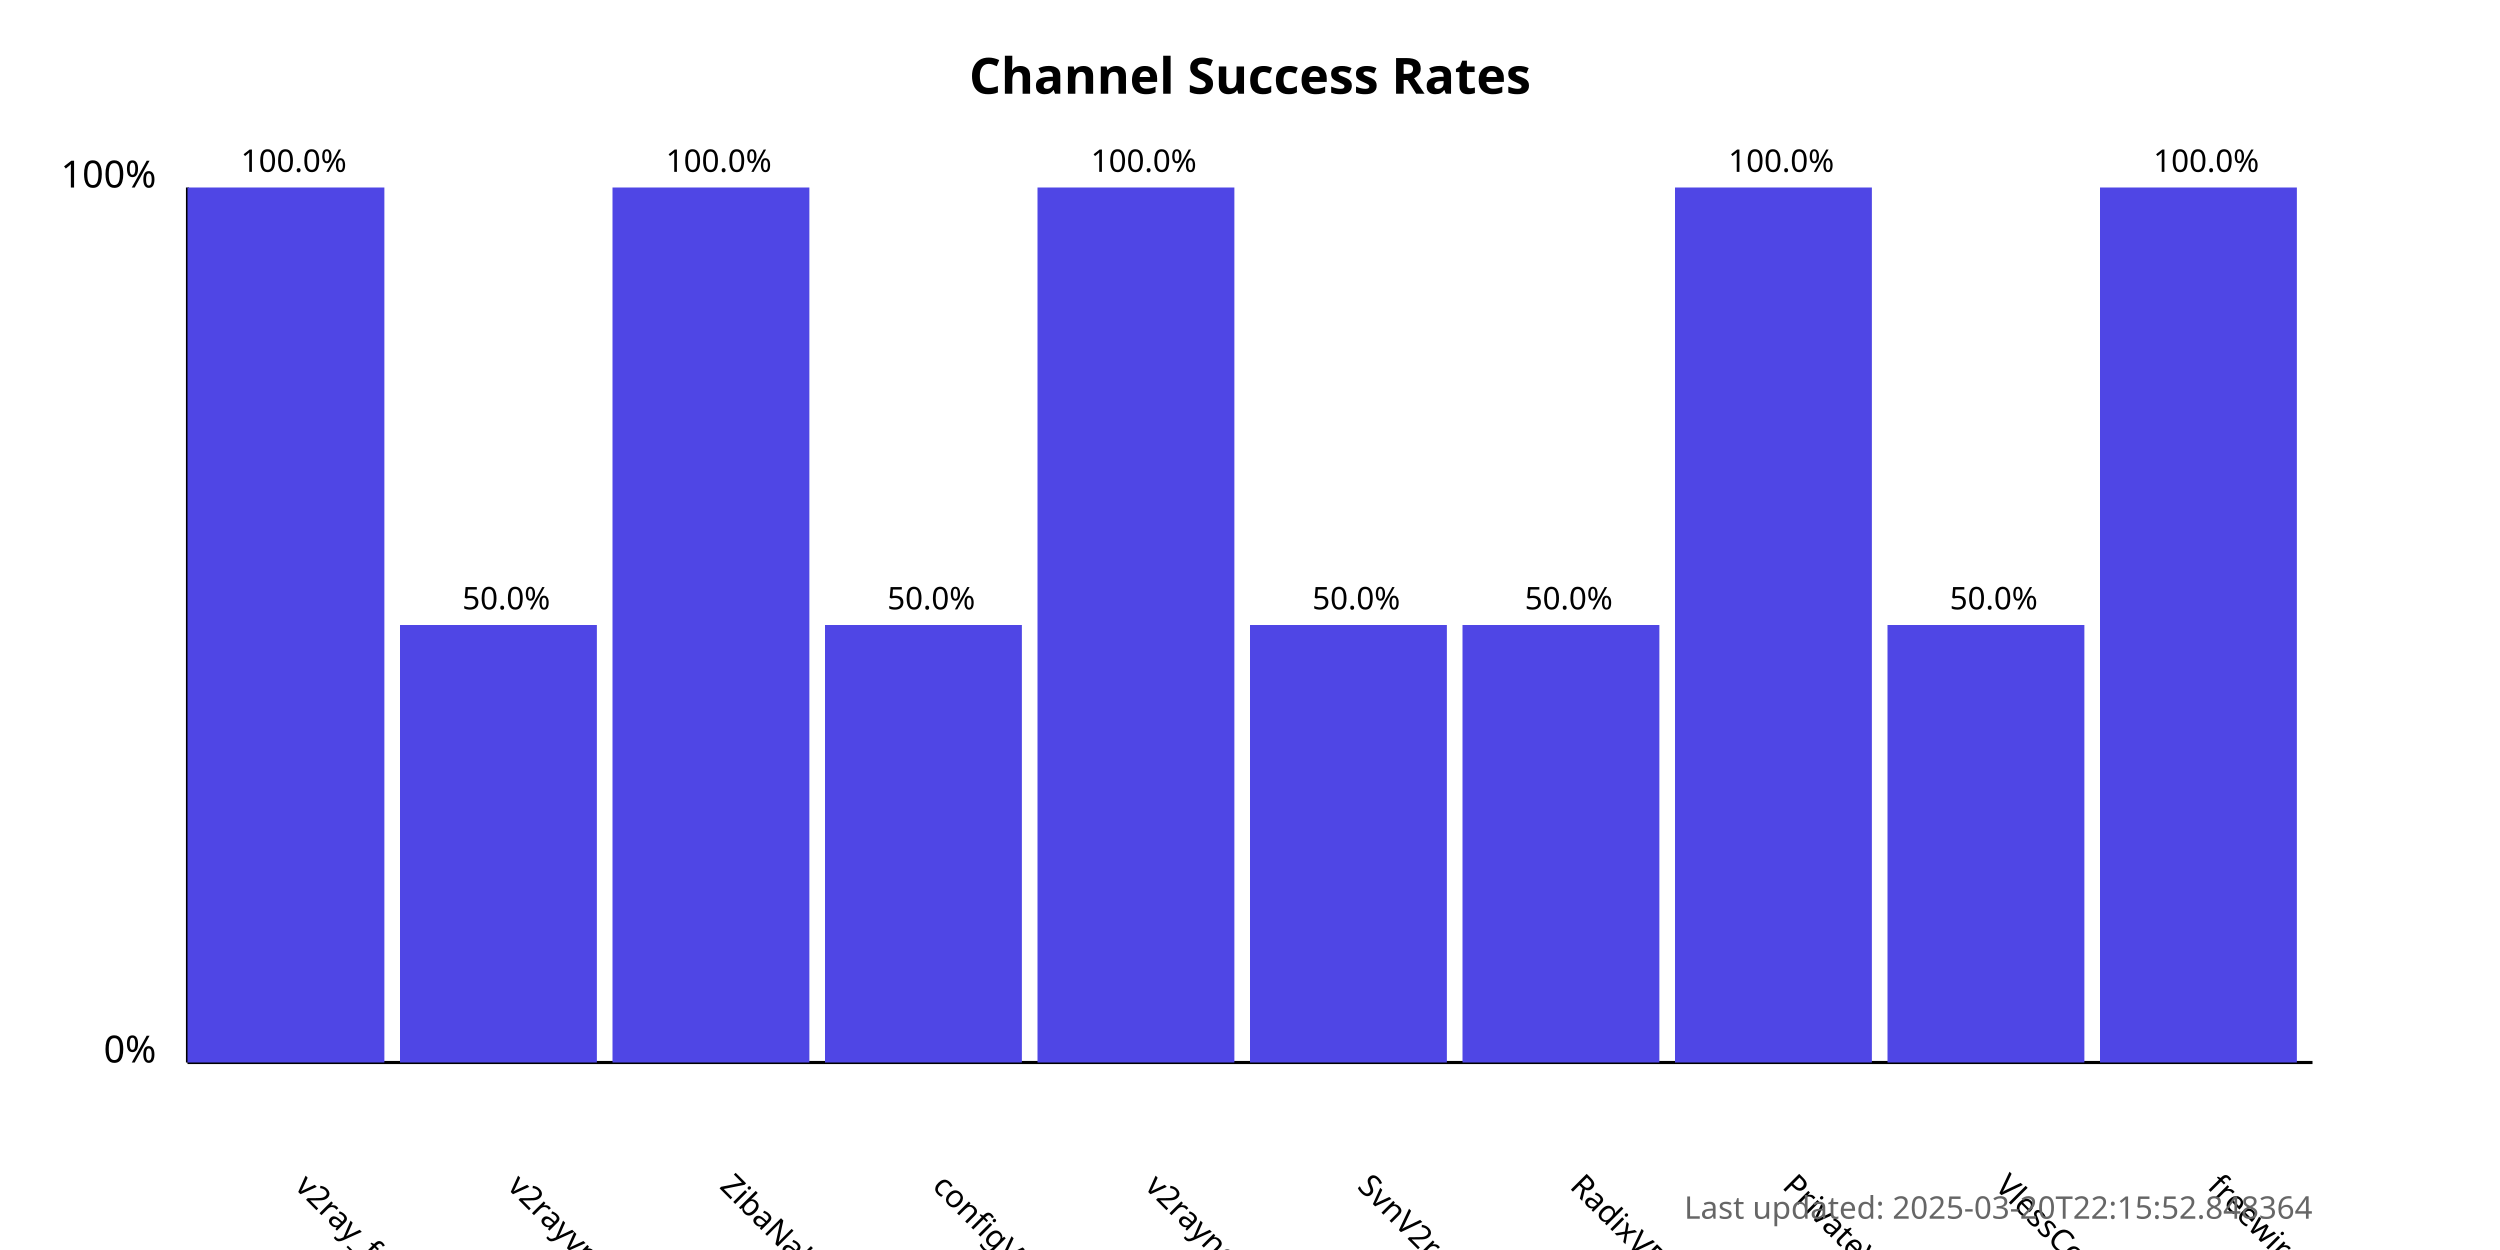
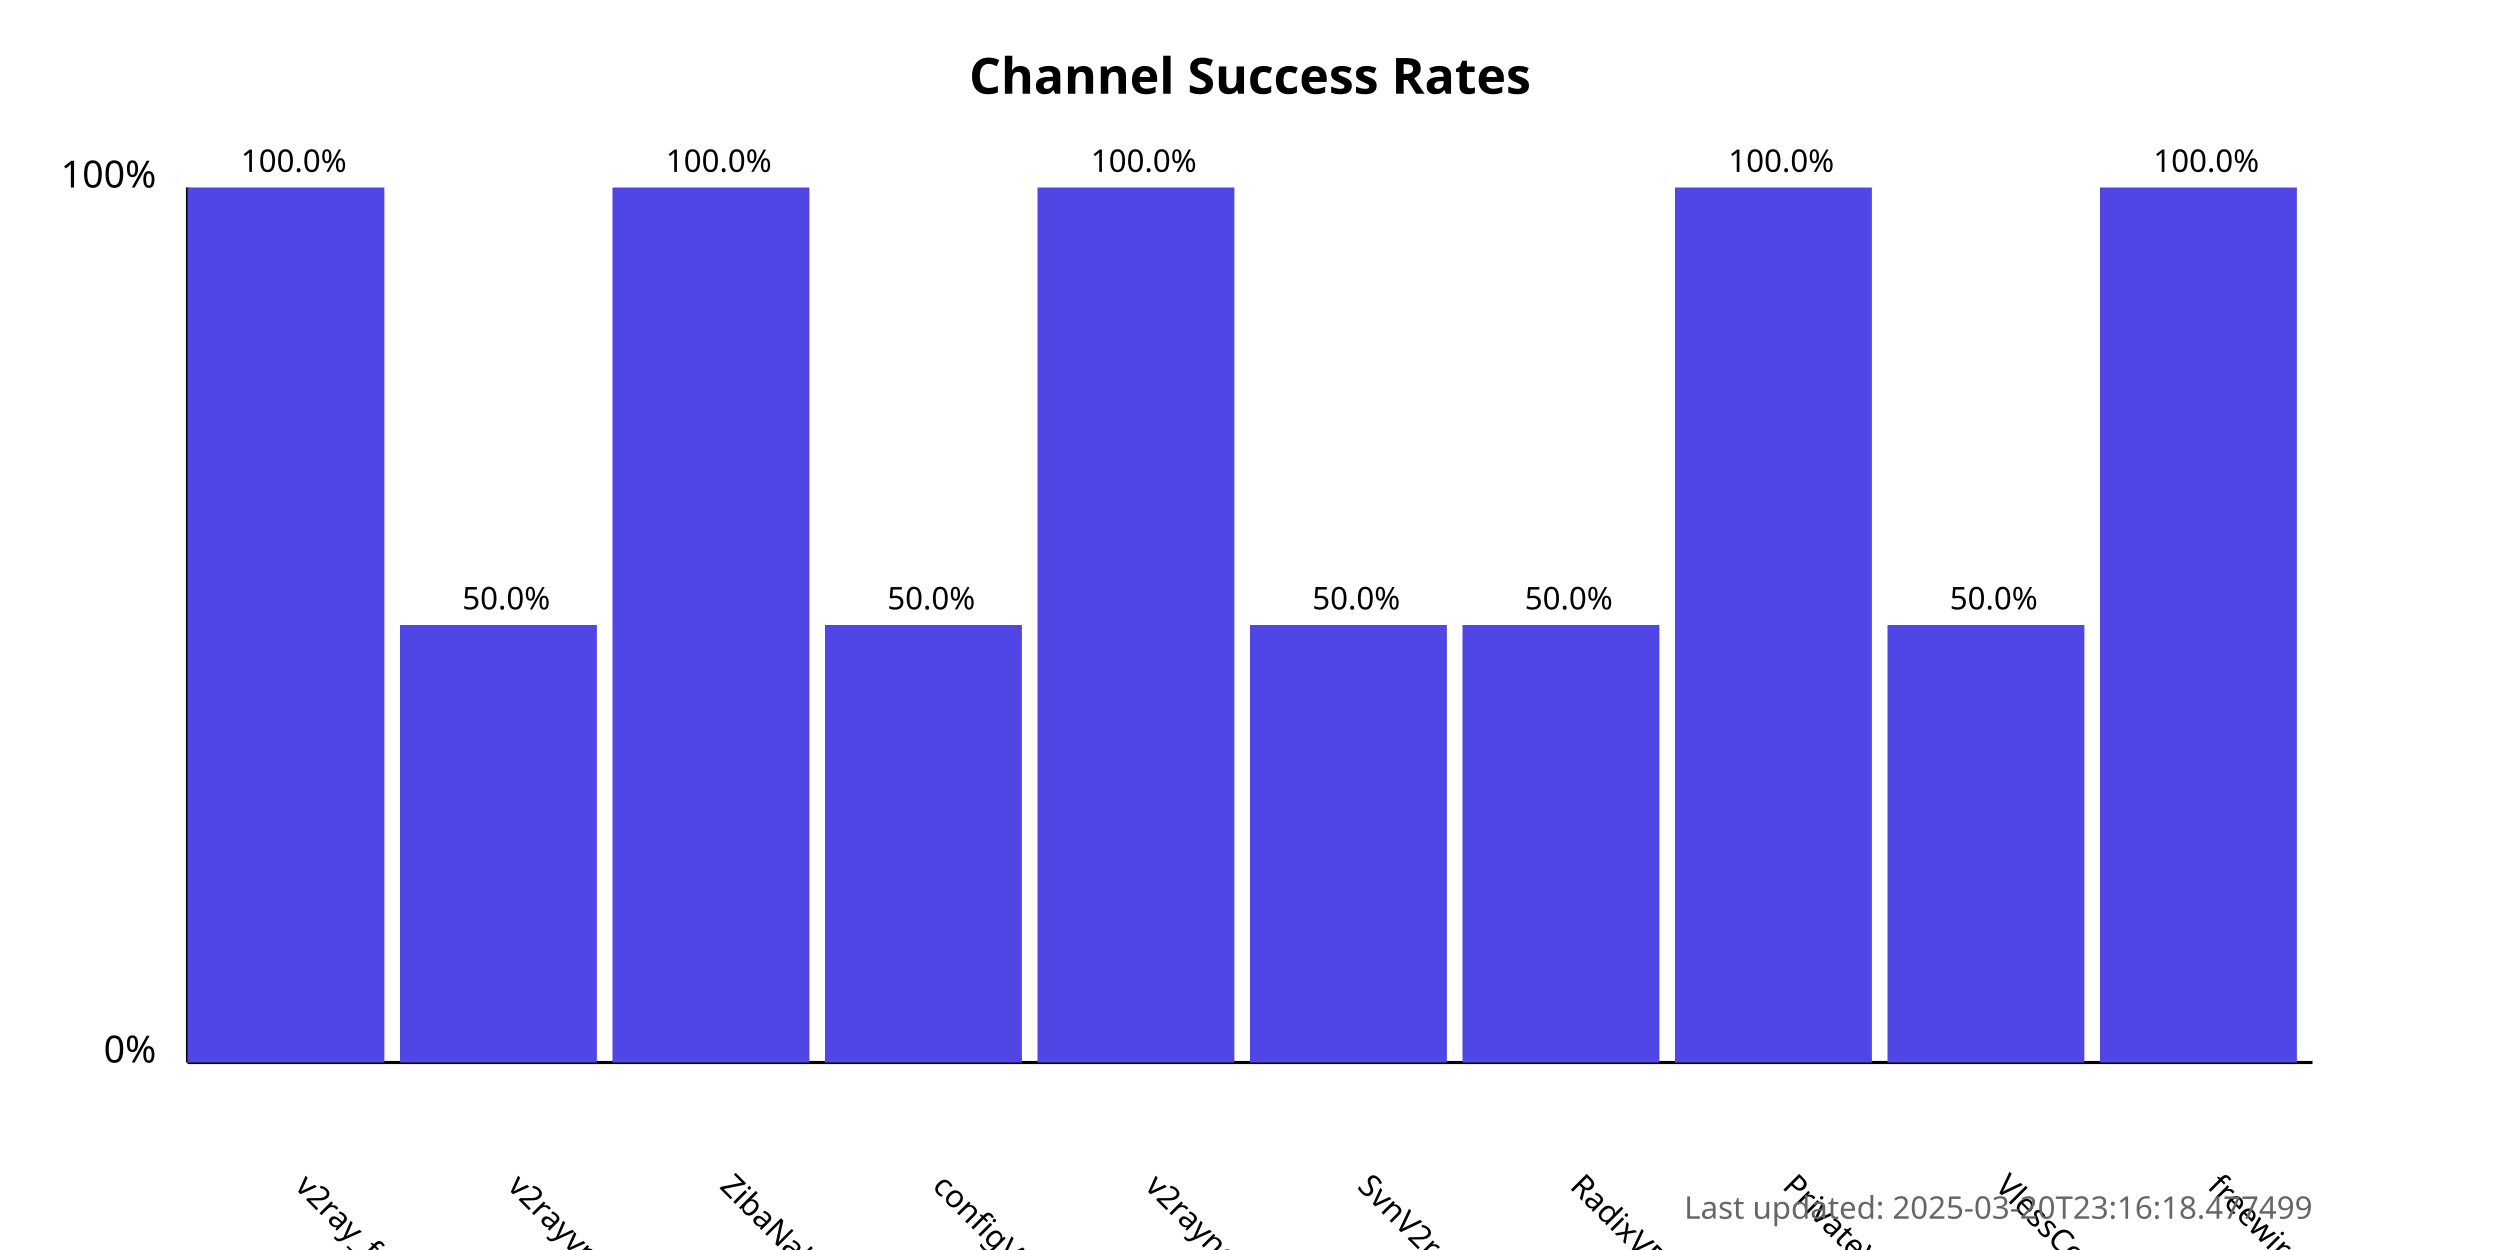
<svg xmlns="http://www.w3.org/2000/svg" width="800" height="400">
  <style>
            .chart-title { font: bold 16px sans-serif; }
            .axis-label { font: 12px sans-serif; }
            .tick-label { font: 10px sans-serif; }
            .bar { fill: #4f46e5; }
            .bar:hover { fill: #6366f1; }
            .timestamp { font: 10px sans-serif; fill: #666; }
        </style>
  <text x="400.0" y="30" text-anchor="middle" class="chart-title">
            Channel Success Rates
        </text>
  <line x1="60" y1="340" x2="60" y2="60" stroke="black" stroke-width="1" />
  <line x1="60" y1="340" x2="740" y2="340" stroke="black" stroke-width="1" />
  <text x="50" y="340" text-anchor="end" class="axis-label">0%</text>
  <text x="50" y="60" text-anchor="end" class="axis-label">100%</text>
  <g>
    <rect x="60" y="60.0" width="63.0" height="280.0" class="bar" />
    <text x="94.0" y="380" transform="rotate(45, 94.0, 380)" text-anchor="start" class="tick-label">
                v2ray_free_conf
            </text>
    <text x="94.0" y="55.0" text-anchor="middle" class="tick-label">
                100.0%
            </text>
  </g>
  <g>
    <rect x="128.0" y="200.0" width="63.0" height="140.0" class="bar" />
    <text x="162.0" y="380" transform="rotate(45, 162.0, 380)" text-anchor="start" class="tick-label">
                v2rayvpno
            </text>
    <text x="162.0" y="195.0" text-anchor="middle" class="tick-label">
                50.0%
            </text>
  </g>
  <g>
    <rect x="196.0" y="60.0" width="63.0" height="280.0" class="bar" />
    <text x="230.0" y="380" transform="rotate(45, 230.0, 380)" text-anchor="start" class="tick-label">
                ZibaNabz
            </text>
    <text x="230.0" y="55.0" text-anchor="middle" class="tick-label">
                100.0%
            </text>
  </g>
  <g>
    <rect x="264.0" y="200.0" width="63.0" height="140.0" class="bar" />
    <text x="298.0" y="380" transform="rotate(45, 298.0, 380)" text-anchor="start" class="tick-label">
                configV2rayForFree
            </text>
    <text x="298.0" y="195.0" text-anchor="middle" class="tick-label">
                50.0%
            </text>
  </g>
  <g>
    <rect x="332.0" y="60.0" width="63.0" height="280.0" class="bar" />
    <text x="366.0" y="380" transform="rotate(45, 366.0, 380)" text-anchor="start" class="tick-label">
                v2rayngvpn
            </text>
    <text x="366.0" y="55.0" text-anchor="middle" class="tick-label">
                100.0%
            </text>
  </g>
  <g>
    <rect x="400.0" y="200.0" width="63.0" height="140.0" class="bar" />
    <text x="434.0" y="380" transform="rotate(45, 434.0, 380)" text-anchor="start" class="tick-label">
                SvnV2ray
            </text>
    <text x="434.0" y="195.0" text-anchor="middle" class="tick-label">
                50.0%
            </text>
  </g>
  <g>
    <rect x="468.0" y="200.0" width="63.0" height="140.0" class="bar" />
    <text x="502.0" y="380" transform="rotate(45, 502.0, 380)" text-anchor="start" class="tick-label">
                RadixVPN
            </text>
    <text x="502.0" y="195.0" text-anchor="middle" class="tick-label">
                50.0%
            </text>
  </g>
  <g>
    <rect x="536.0" y="60.0" width="63.0" height="280.0" class="bar" />
    <text x="570.0" y="380" transform="rotate(45, 570.0, 380)" text-anchor="start" class="tick-label">
                PrivateVPNs
            </text>
    <text x="570.0" y="55.0" text-anchor="middle" class="tick-label">
                100.0%
            </text>
  </g>
  <g>
    <rect x="604.0" y="200.0" width="63.0" height="140.0" class="bar" />
    <text x="638.0" y="380" transform="rotate(45, 638.0, 380)" text-anchor="start" class="tick-label">
                VlessConfig
            </text>
    <text x="638.0" y="195.0" text-anchor="middle" class="tick-label">
                50.0%
            </text>
  </g>
  <g>
    <rect x="672.0" y="60.0" width="63.0" height="280.0" class="bar" />
    <text x="706.0" y="380" transform="rotate(45, 706.0, 380)" text-anchor="start" class="tick-label">
                freewireguard
            </text>
    <text x="706.0" y="55.0" text-anchor="middle" class="tick-label">
                100.0%
            </text>
  </g>
  <text x="740" y="390" text-anchor="end" class="timestamp">
-             Last updated: 2025-03-20T22:15:52.848364
+             Last updated: 2025-03-20T23:16:18.477499
        </text>
</svg>
